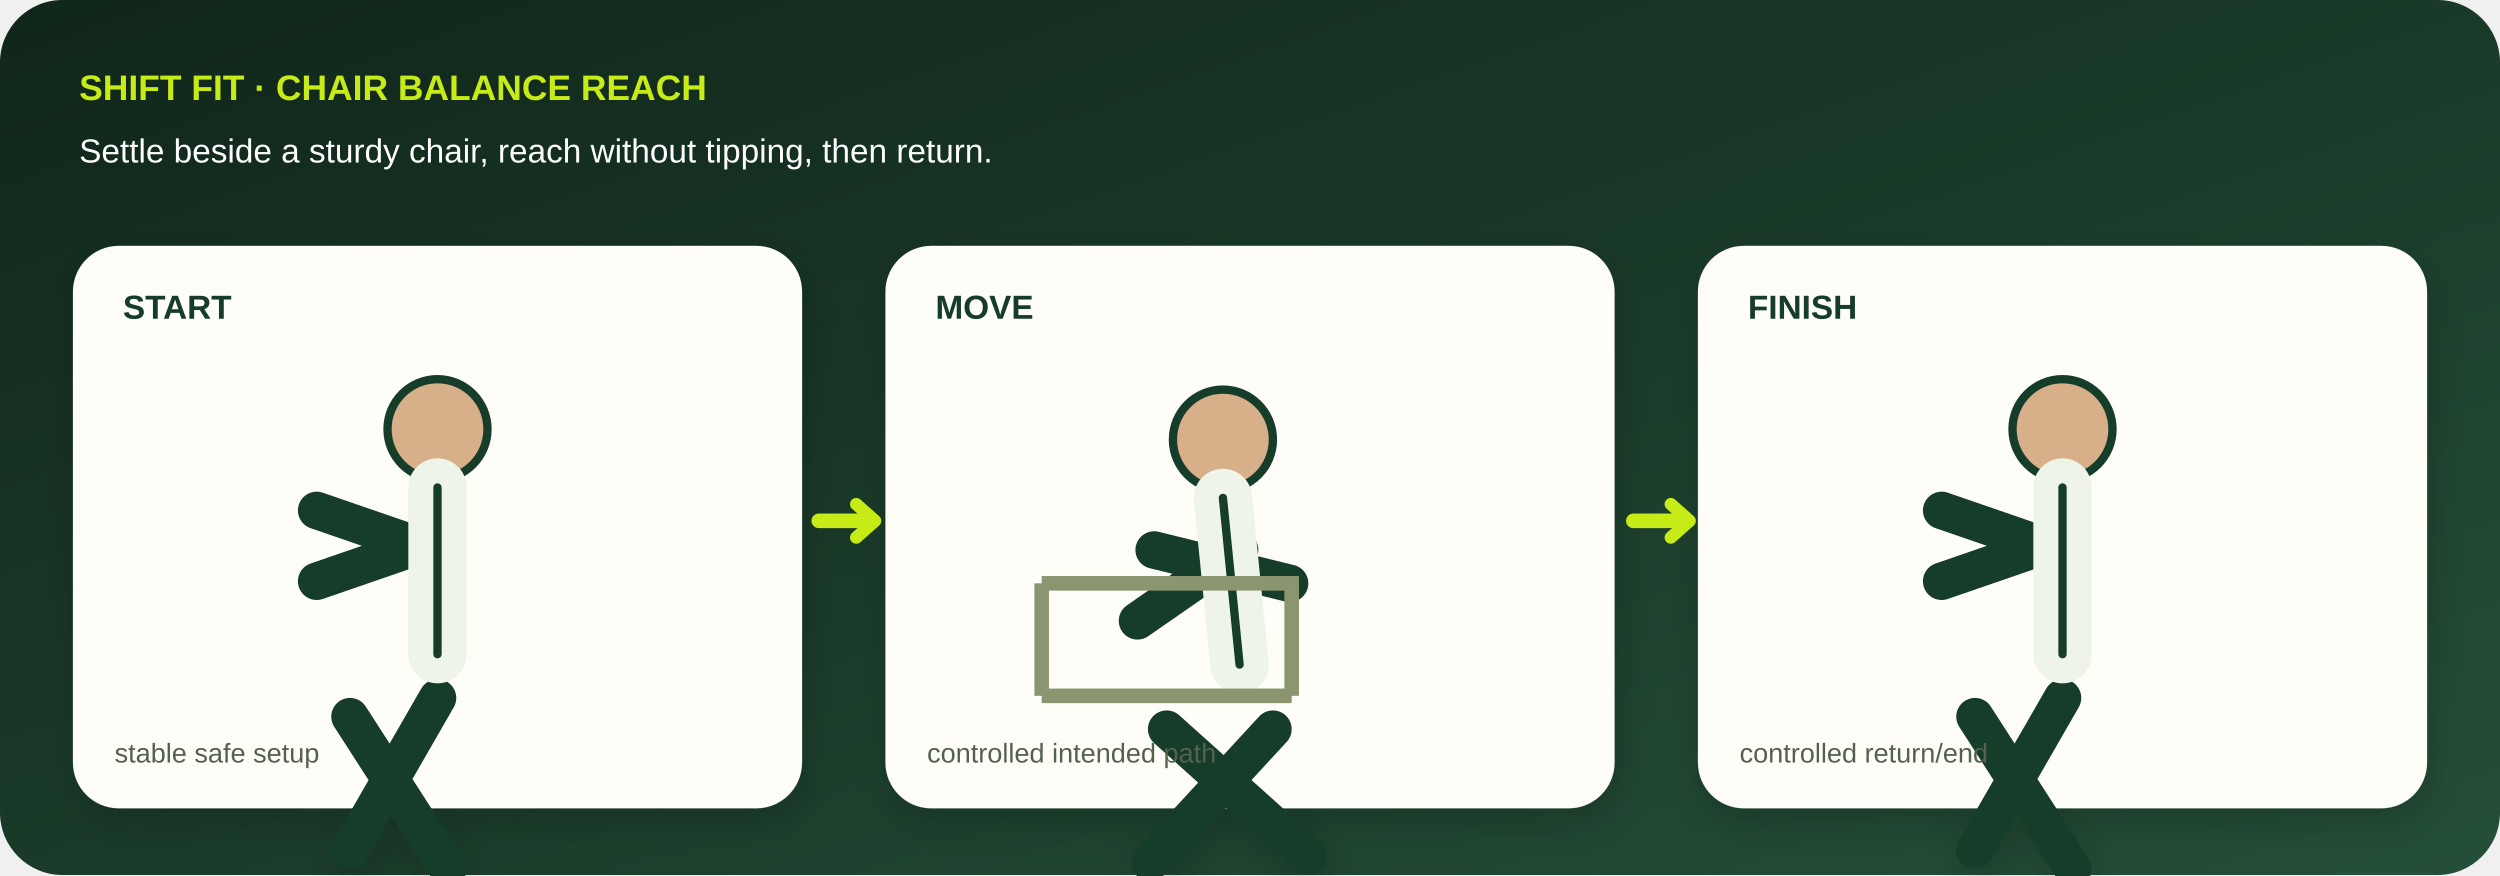
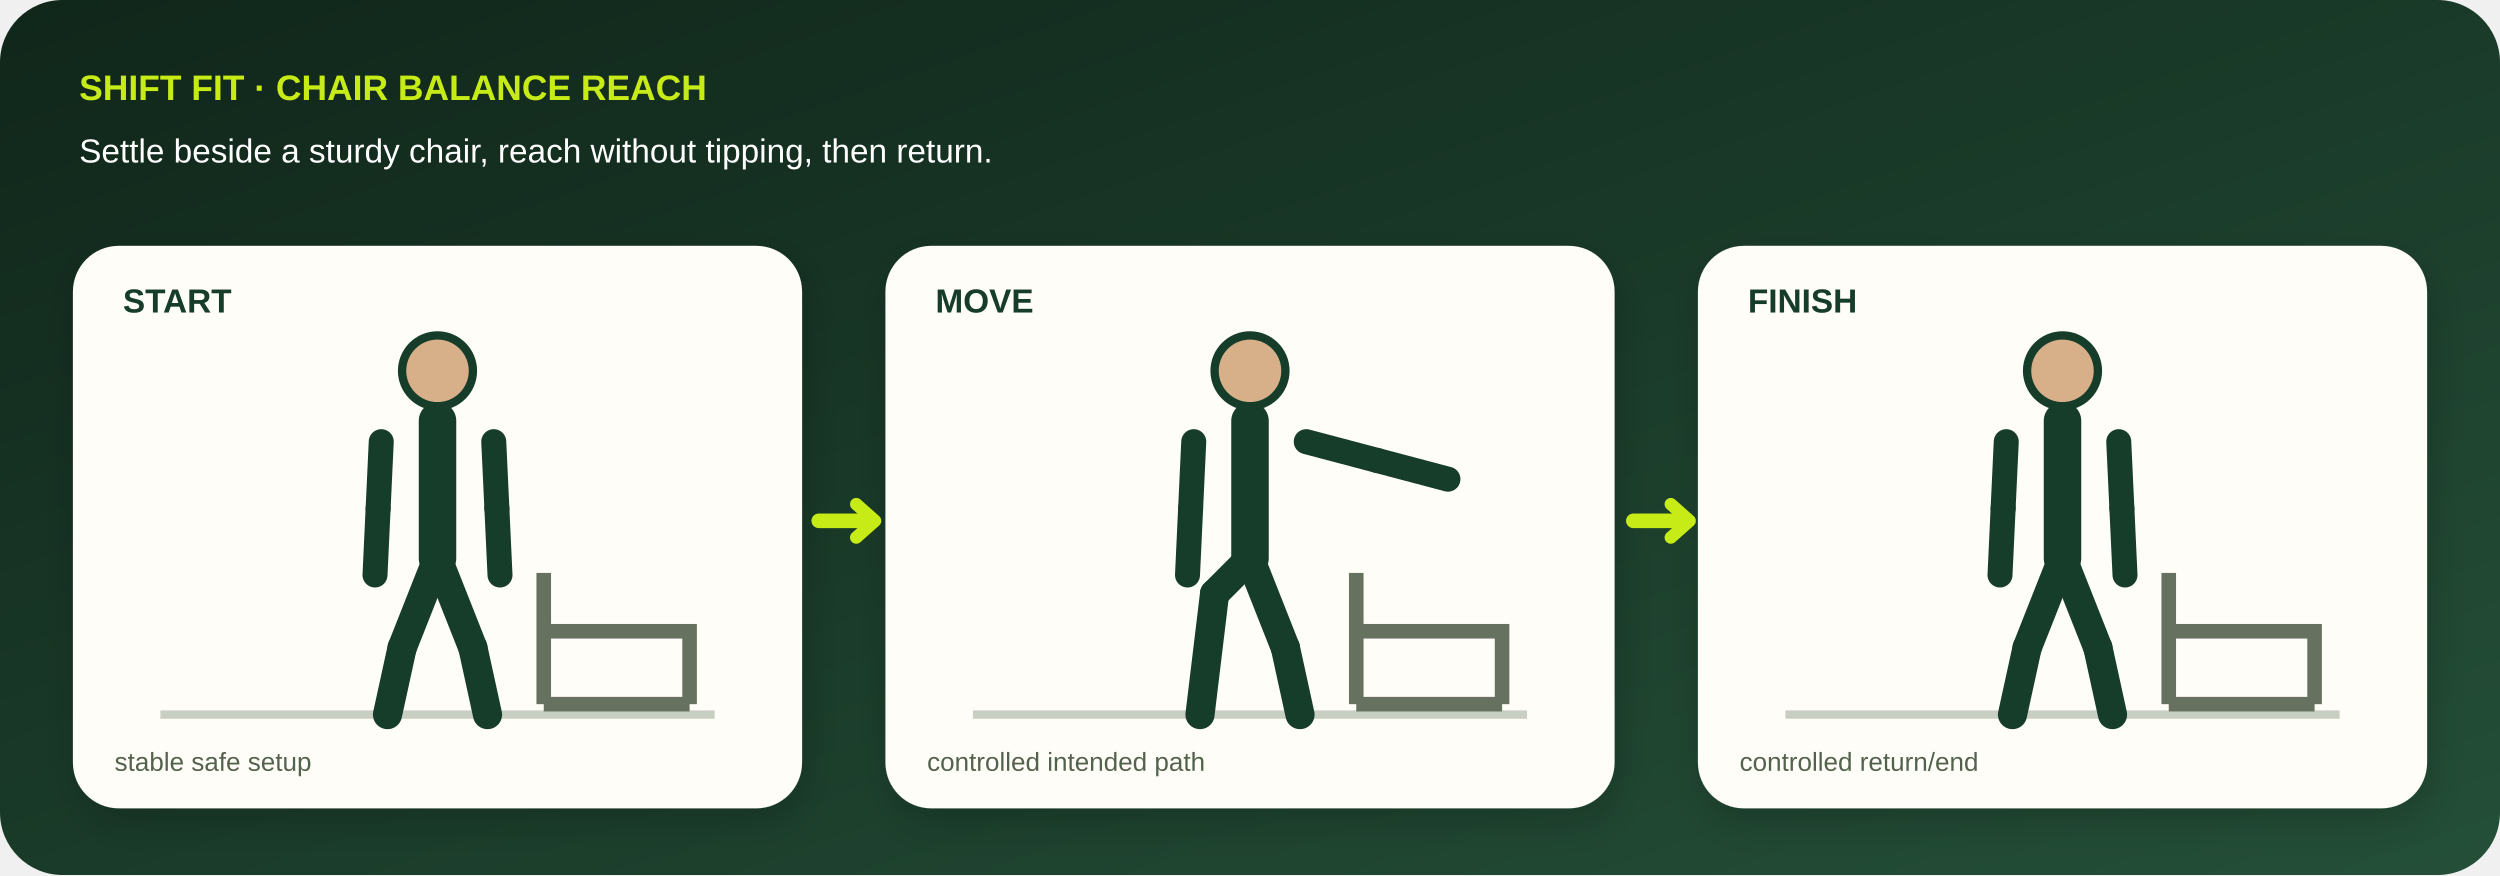
- <svg xmlns="http://www.w3.org/2000/svg" viewBox="0 0 1200 420" role="img" aria-labelledby="title desc">
+ <svg xmlns="http://www.w3.org/2000/svg" viewBox="0 0 1200 420" role="img" aria-labelledby="title desc" data-geometry="v3" data-movement="chair-balance-reach">
  <defs>
    <linearGradient id="bg" x1="0" y1="0" x2="1" y2="1">
      <stop stop-color="#10261a" />
      <stop offset="1" stop-color="#244f38" />
    </linearGradient>
    <filter id="shadow">
      <feDropShadow dy="7" stdDeviation="9" flood-opacity=".18" />
    </filter>
  </defs>
  <rect width="1200" height="420" rx="30" fill="url(#bg)" />
  <text x="38" y="48" fill="#c7eb16" font-family="Arial,sans-serif" font-size="17" font-weight="800">SHIFT FIT · CHAIR BALANCE REACH</text>
  <text x="38" y="78" fill="#fff" font-family="Arial,sans-serif" font-size="16">Settle beside a sturdy chair, reach without tipping, then return.</text>
  <g filter="url(#shadow)">
    <g transform="translate(35 118)">
      <rect width="350" height="270" rx="22" fill="#fffdf8" />
-       <text x="24" y="35" fill="#173c29" font-family="Arial,sans-serif" font-size="16" font-weight="800">START</text>
-       <circle cx="175" cy="88" r="24" fill="#d7b08a" stroke="#173c29" stroke-width="4" />
-       <path d="M175 116l0 80m0-55l-58 20m0-34l58 20m-0 70l-42 73m0-64l47 73" stroke="#173c29" stroke-width="18" stroke-linecap="round" stroke-linejoin="round" fill="none" />
-       <path d="M175 116l0 80" stroke="#eef4e8" stroke-width="28" stroke-linecap="round" />
-       <path d="M175 116l0 80" stroke="#173c29" stroke-width="4" stroke-linecap="round" />
-       <text x="20" y="248" fill="#53624d" font-family="Arial,sans-serif" font-size="13">stable safe setup</text>
+       <text x="24" y="32" fill="#173c29" font-family="Arial,sans-serif" font-size="16" font-weight="800">START</text>
+       <path d="M42 225h266" stroke="#c8cec2" stroke-width="4" />
+       <path d="M226 157v63m0-35h70v35m-70 0h70" stroke="#66715f" stroke-width="7" fill="none" />
+       <circle cx="175" cy="60" r="17" fill="#d7b08a" stroke="#173c29" stroke-width="4" />
+       <path d="M175 84L175 150" stroke="#173c29" stroke-width="18" stroke-linecap="round" />
+       <path d="M148 94L146.5 126" stroke="#173c29" stroke-width="12" stroke-linecap="round" />
+       <path d="M146.5 126L145 158" stroke="#173c29" stroke-width="12" stroke-linecap="round" />
+       <path d="M202 94L203.5 126" stroke="#173c29" stroke-width="12" stroke-linecap="round" />
+       <path d="M203.5 126L205 158" stroke="#173c29" stroke-width="12" stroke-linecap="round" />
+       <path d="M175 150L158 193" stroke="#173c29" stroke-width="14" stroke-linecap="round" />
+       <path d="M158 193L151 225" stroke="#173c29" stroke-width="14" stroke-linecap="round" />
+       <path d="M175 150L192 193" stroke="#173c29" stroke-width="14" stroke-linecap="round" />
+       <path d="M192 193L199 225" stroke="#173c29" stroke-width="14" stroke-linecap="round" />
+       <text x="20" y="252" fill="#53624d" font-family="Arial,sans-serif" font-size="12.5">stable safe setup</text>
    </g>
    <g transform="translate(425 118)">
      <rect width="350" height="270" rx="22" fill="#fffdf8" />
-       <text x="24" y="35" fill="#173c29" font-family="Arial,sans-serif" font-size="16" font-weight="800">MOVE</text>
-       <circle cx="162" cy="93" r="24" fill="#d7b08a" stroke="#173c29" stroke-width="4" />
-       <path d="M162 121l8 80m0-55l-49 34m8-34l65 16m-8 70l-59 64m8-64l68 61" stroke="#173c29" stroke-width="18" stroke-linecap="round" stroke-linejoin="round" fill="none" />
-       <path d="M162 121l8 80" stroke="#eef4e8" stroke-width="28" stroke-linecap="round" />
-       <path d="M162 121l8 80" stroke="#173c29" stroke-width="4" stroke-linecap="round" />
-       <text x="20" y="248" fill="#53624d" font-family="Arial,sans-serif" font-size="13">controlled intended path</text>
+       <text x="24" y="32" fill="#173c29" font-family="Arial,sans-serif" font-size="16" font-weight="800">MOVE</text>
+       <path d="M42 225h266" stroke="#c8cec2" stroke-width="4" />
+       <path d="M226 157v63m0-35h70v35m-70 0h70" stroke="#66715f" stroke-width="7" fill="none" />
+       <circle cx="175" cy="60" r="17" fill="#d7b08a" stroke="#173c29" stroke-width="4" />
+       <path d="M175 84L175 150" stroke="#173c29" stroke-width="18" stroke-linecap="round" />
+       <path d="M148 94L146.5 126" stroke="#173c29" stroke-width="12" stroke-linecap="round" />
+       <path d="M146.5 126L145 158" stroke="#173c29" stroke-width="12" stroke-linecap="round" />
+       <path d="M202 94L236 103" stroke="#173c29" stroke-width="12" stroke-linecap="round" />
+       <path d="M236 103L270 112" stroke="#173c29" stroke-width="12" stroke-linecap="round" />
+       <path d="M175 150L158 167" stroke="#173c29" stroke-width="14" stroke-linecap="round" />
+       <path d="M158 167L151 225" stroke="#173c29" stroke-width="14" stroke-linecap="round" />
+       <path d="M175 150L192 193" stroke="#173c29" stroke-width="14" stroke-linecap="round" />
+       <path d="M192 193L199 225" stroke="#173c29" stroke-width="14" stroke-linecap="round" />
+       <text x="20" y="252" fill="#53624d" font-family="Arial,sans-serif" font-size="12.5">controlled intended path</text>
    </g>
    <g transform="translate(815 118)">
      <rect width="350" height="270" rx="22" fill="#fffdf8" />
-       <text x="24" y="35" fill="#173c29" font-family="Arial,sans-serif" font-size="16" font-weight="800">FINISH</text>
-       <circle cx="175" cy="88" r="24" fill="#d7b08a" stroke="#173c29" stroke-width="4" />
-       <path d="M175 116l0 80m0-55l-58 20m0-34l58 20m-0 70l-42 73m0-64l47 73" stroke="#173c29" stroke-width="18" stroke-linecap="round" stroke-linejoin="round" fill="none" />
-       <path d="M175 116l0 80" stroke="#eef4e8" stroke-width="28" stroke-linecap="round" />
-       <path d="M175 116l0 80" stroke="#173c29" stroke-width="4" stroke-linecap="round" />
-       <text x="20" y="248" fill="#53624d" font-family="Arial,sans-serif" font-size="13">controlled return/end</text>
+       <text x="24" y="32" fill="#173c29" font-family="Arial,sans-serif" font-size="16" font-weight="800">FINISH</text>
+       <path d="M42 225h266" stroke="#c8cec2" stroke-width="4" />
+       <path d="M226 157v63m0-35h70v35m-70 0h70" stroke="#66715f" stroke-width="7" fill="none" />
+       <circle cx="175" cy="60" r="17" fill="#d7b08a" stroke="#173c29" stroke-width="4" />
+       <path d="M175 84L175 150" stroke="#173c29" stroke-width="18" stroke-linecap="round" />
+       <path d="M148 94L146.5 126" stroke="#173c29" stroke-width="12" stroke-linecap="round" />
+       <path d="M146.5 126L145 158" stroke="#173c29" stroke-width="12" stroke-linecap="round" />
+       <path d="M202 94L203.5 126" stroke="#173c29" stroke-width="12" stroke-linecap="round" />
+       <path d="M203.5 126L205 158" stroke="#173c29" stroke-width="12" stroke-linecap="round" />
+       <path d="M175 150L158 193" stroke="#173c29" stroke-width="14" stroke-linecap="round" />
+       <path d="M158 193L151 225" stroke="#173c29" stroke-width="14" stroke-linecap="round" />
+       <path d="M175 150L192 193" stroke="#173c29" stroke-width="14" stroke-linecap="round" />
+       <path d="M192 193L199 225" stroke="#173c29" stroke-width="14" stroke-linecap="round" />
+       <text x="20" y="252" fill="#53624d" font-family="Arial,sans-serif" font-size="12.5">controlled return/end</text>
    </g>
-   </g>
-   <g stroke="#8b9670" stroke-width="7" fill="none">
-     <path d="M500 280h120v54M500 280v54M500 334h120" />
  </g>
  <path d="M393 250h26m365 0h26" stroke="#c7eb16" stroke-width="7" stroke-linecap="round" />
  <path d="M411 242l9 8-9 8M802 242l9 8-9 8" fill="none" stroke="#c7eb16" stroke-width="6" stroke-linecap="round" stroke-linejoin="round" />
</svg>
